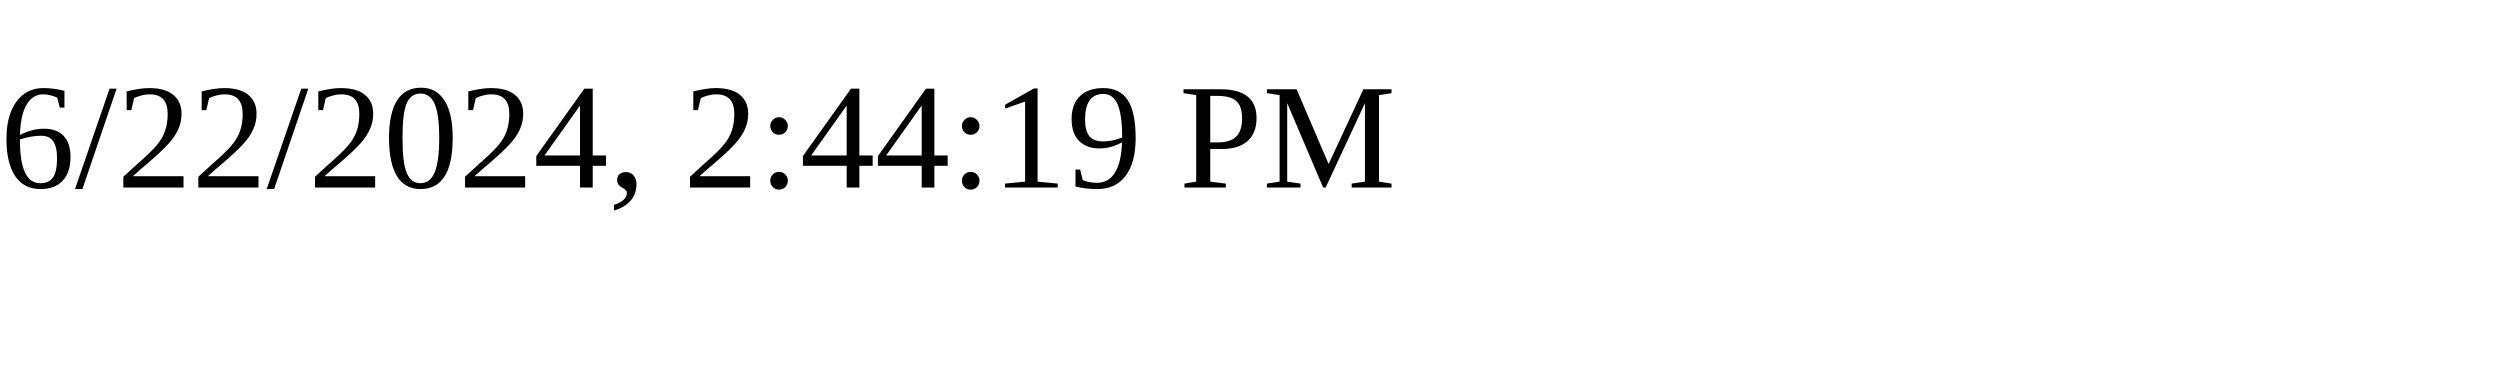
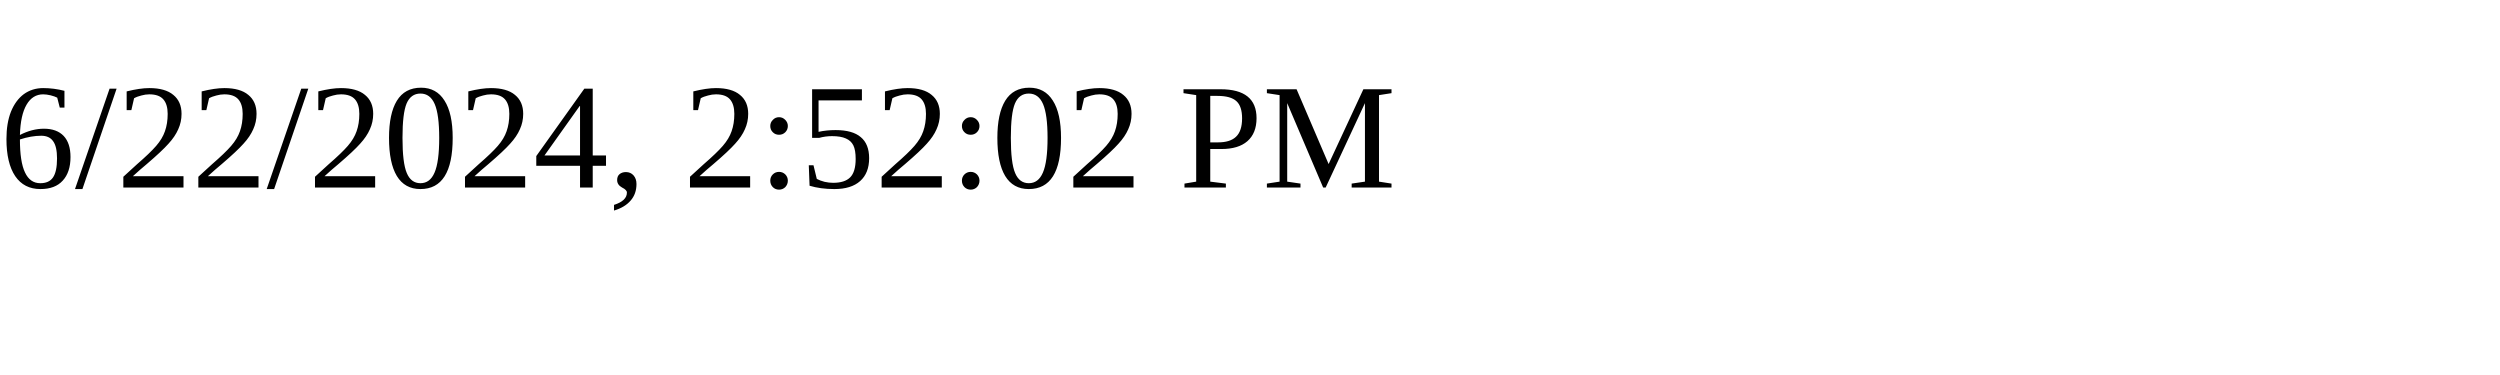
<svg xmlns="http://www.w3.org/2000/svg" height="30" width="200">
-   <text x="0" y="15">6/22/2024, 2:44:19 PM</text>
+   <text x="0" y="15">6/22/2024, 2:52:02 PM</text>
</svg>
